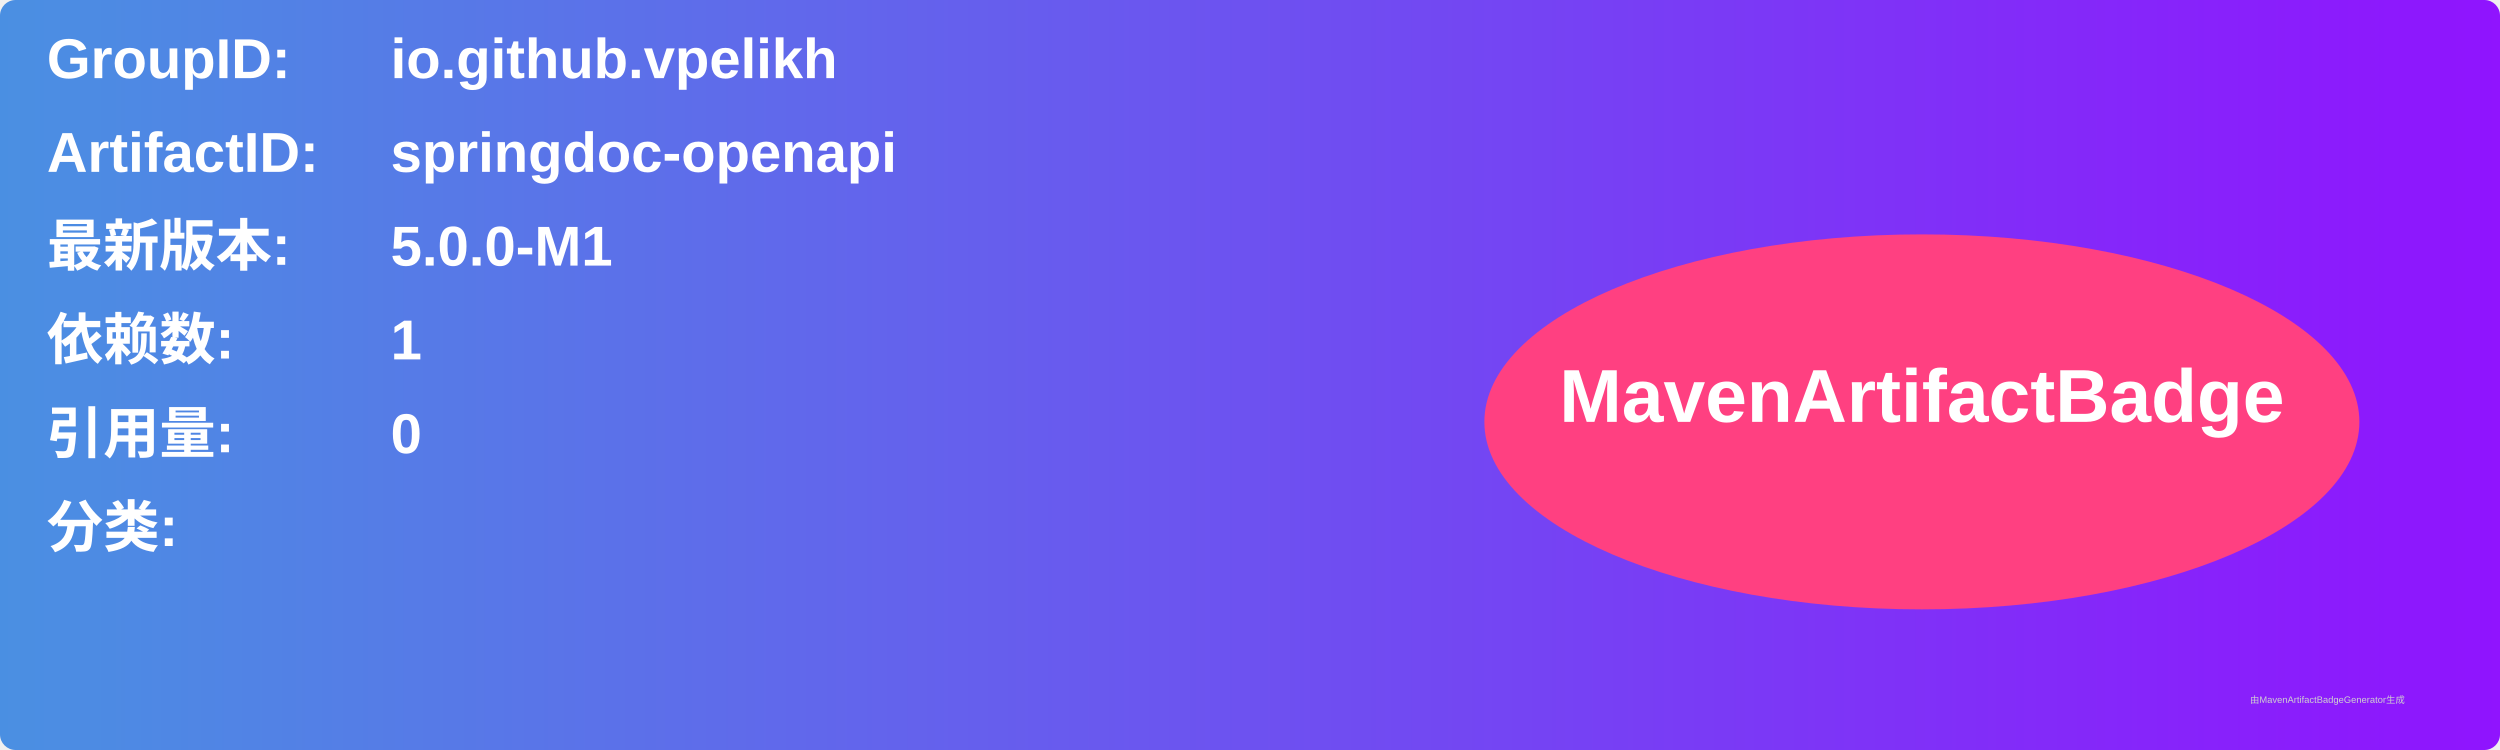
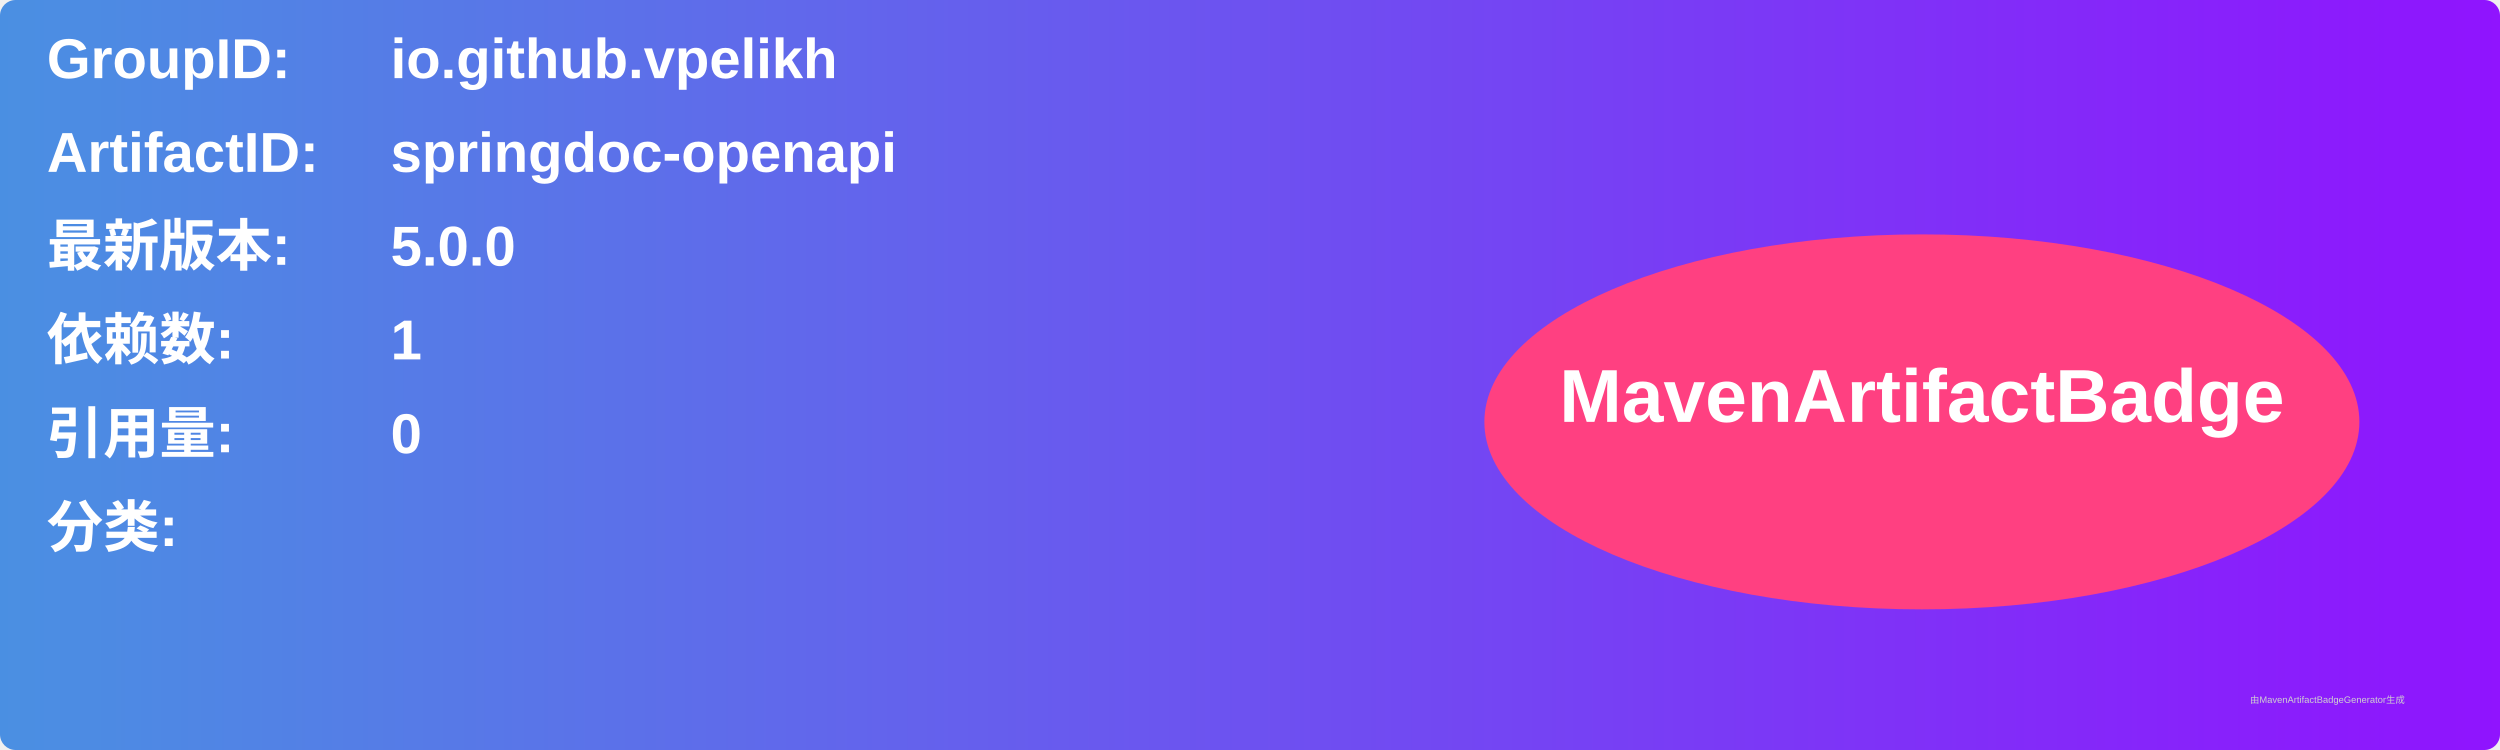
<svg xmlns="http://www.w3.org/2000/svg" width="800" height="240" viewBox="0 0 800 240">
  <linearGradient id="grad" x1="0%" y1="0%" x2="100%" y2="0%">
    <stop offset="0%" stop-color="#4a90e2" />
    <stop offset="100%" stop-color="#9013fe" />
  </linearGradient>
  <rect width="100%" height="100%" rx="5" ry="5" fill="url(#grad)" />
  <g transform="translate(15, 15)">
    <text x="0" y="10" font-family="Arial" font-size="18" fill="white" font-weight="bold" width="260">GroupID:</text>
    <text x="110" y="10" font-family="Arial" font-size="18" fill="white" font-weight="bold" width="460">io.github.vpelikh</text>
    <text x="0" y="40" font-family="Arial" font-size="18" fill="white" font-weight="bold" width="260">ArtifactID:</text>
    <text x="110" y="40" font-family="Arial" font-size="18" fill="white" font-weight="bold" width="460">springdoc-openapi</text>
    <text x="0" y="70" font-family="Arial" font-size="18" fill="white" font-weight="bold">最新版本:</text>
    <text x="110" y="70" font-family="Arial" font-size="18" fill="white" font-weight="bold">
-       <tspan font-weight="bold">5.0.0-M1</tspan>
+       <tspan font-weight="bold">5.0.0</tspan>
    </text>
    <text x="0" y="100" font-family="Arial" font-size="18" fill="white" font-weight="bold">依赖数: </text>
    <text x="110" y="100" font-family="Arial" font-size="18" fill="white">
      <tspan font-weight="bold">1</tspan>
    </text>
    <text x="0" y="130" font-family="Arial" font-size="18" fill="white" font-weight="bold">引用量: </text>
    <text x="110" y="130" font-family="Arial" font-size="18" fill="white">
      <tspan font-weight="bold">0</tspan>
    </text>
    <text x="0" y="160" font-family="Arial" font-size="18" fill="white" font-weight="bold">分类:</text>
    <text x="10" y="190" font-family="Arial" font-size="10" fill="white">
      <tspan font-weight="bold" />
    </text>
    <ellipse cx="600" cy="120" rx="140" ry="60" fill="#ff4081" />
    <text x="600" y="120" text-anchor="middle" font-family="Arial" font-size="24" fill="white" font-weight="bold">MavenArtifactBadge</text>
  </g>
  <text x="720" y="225" font-family="Arial" font-size="3" fill="#d0d0d0">由MavenArtifactBadgeGenerator生成</text>
</svg>
